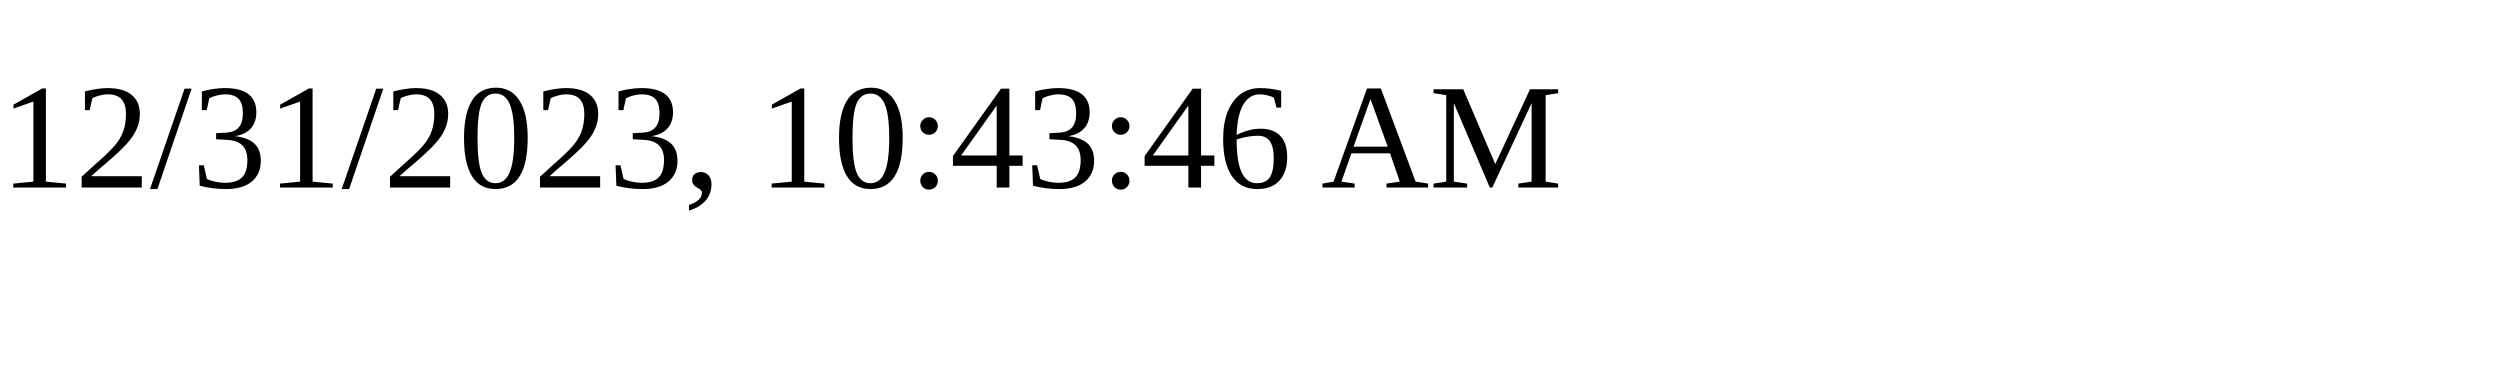
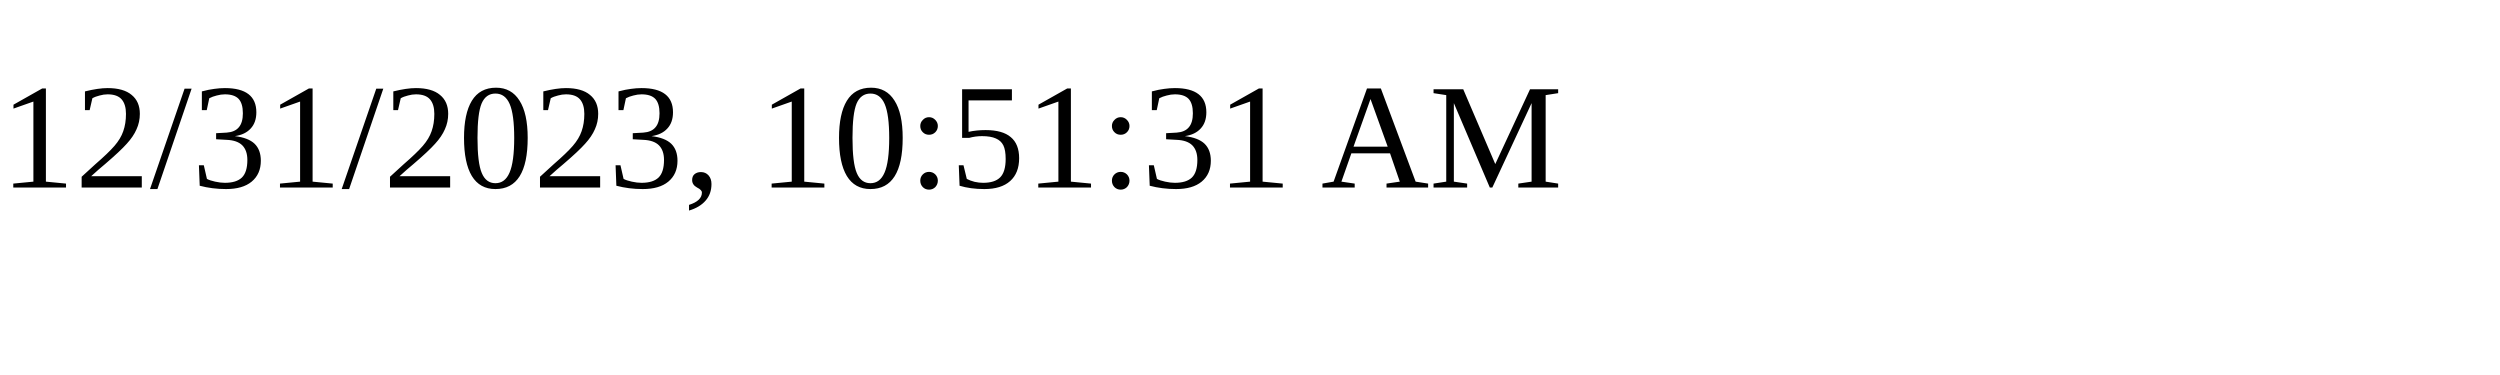
<svg xmlns="http://www.w3.org/2000/svg" height="30" width="200">
-   <text x="0" y="15">12/31/2023, 10:43:46 AM</text>
+   <text x="0" y="15">12/31/2023, 10:51:31 AM</text>
</svg>
